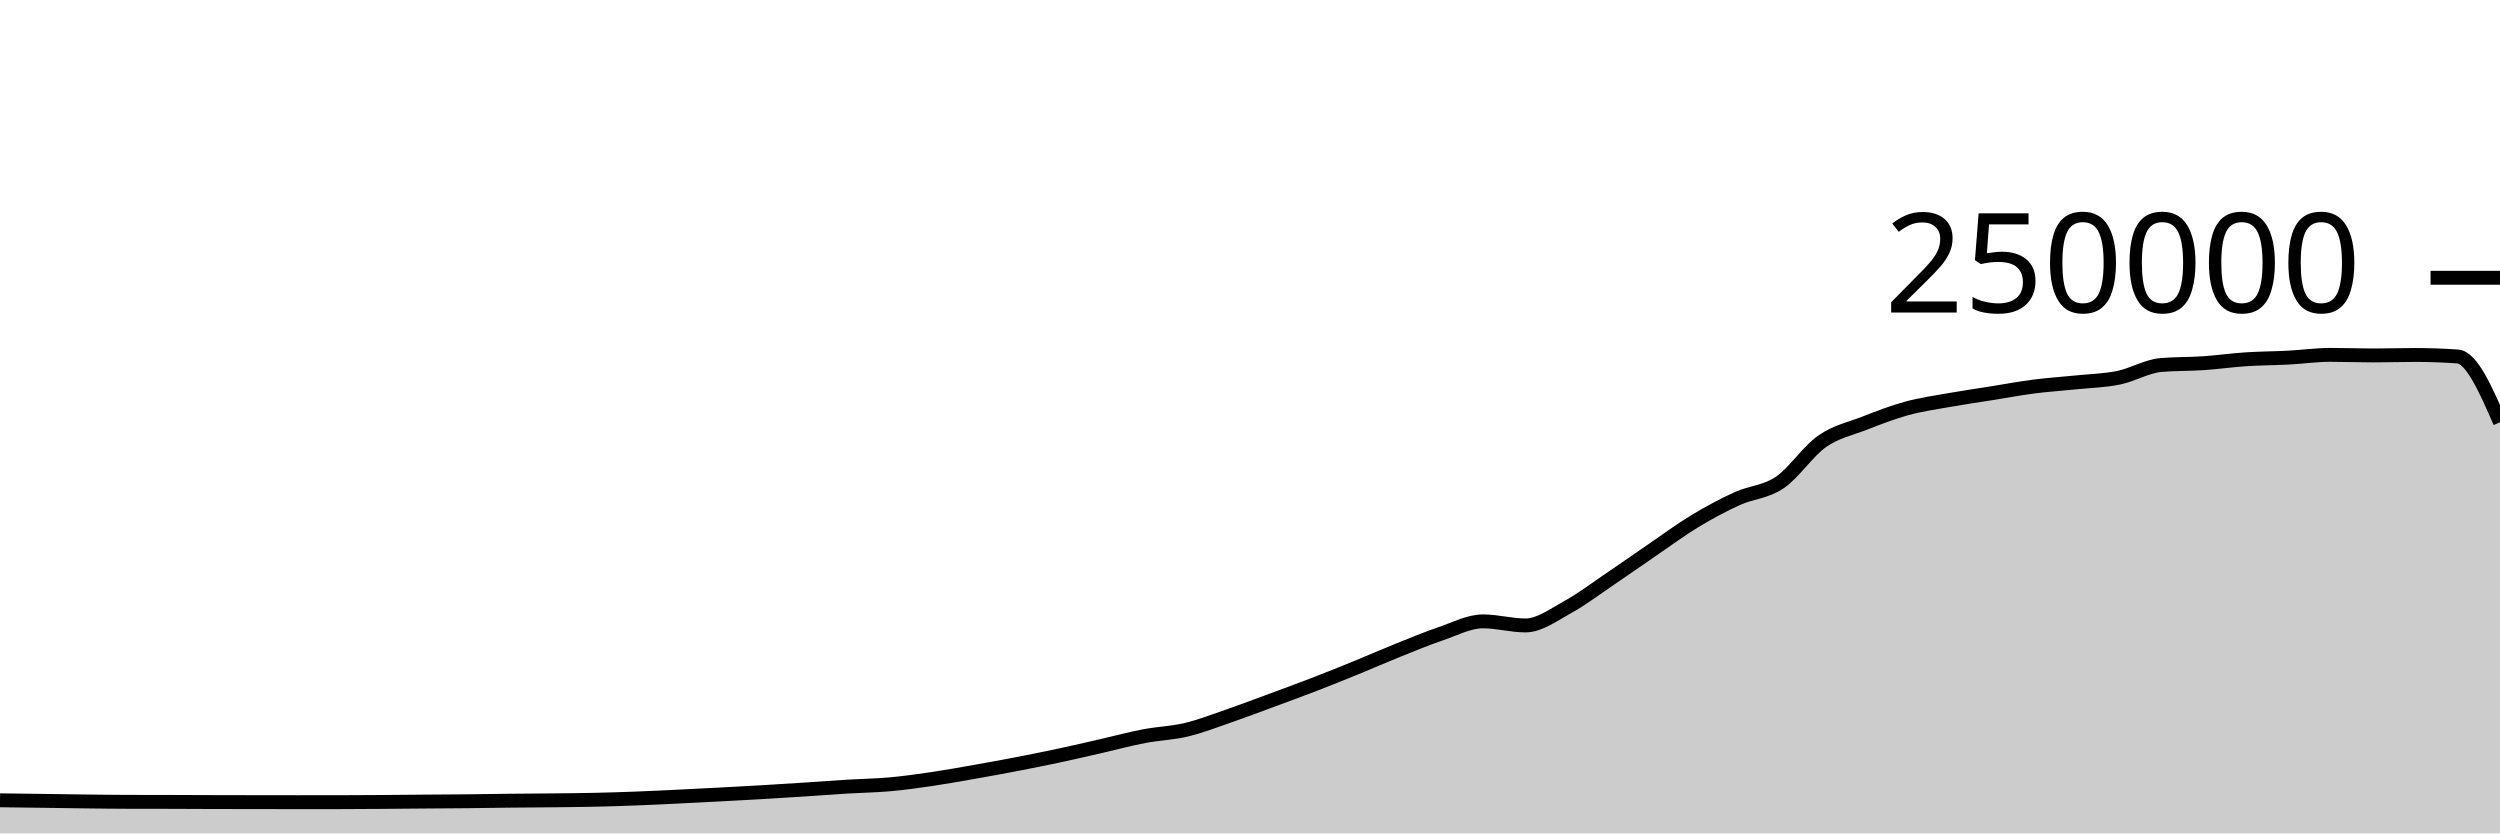
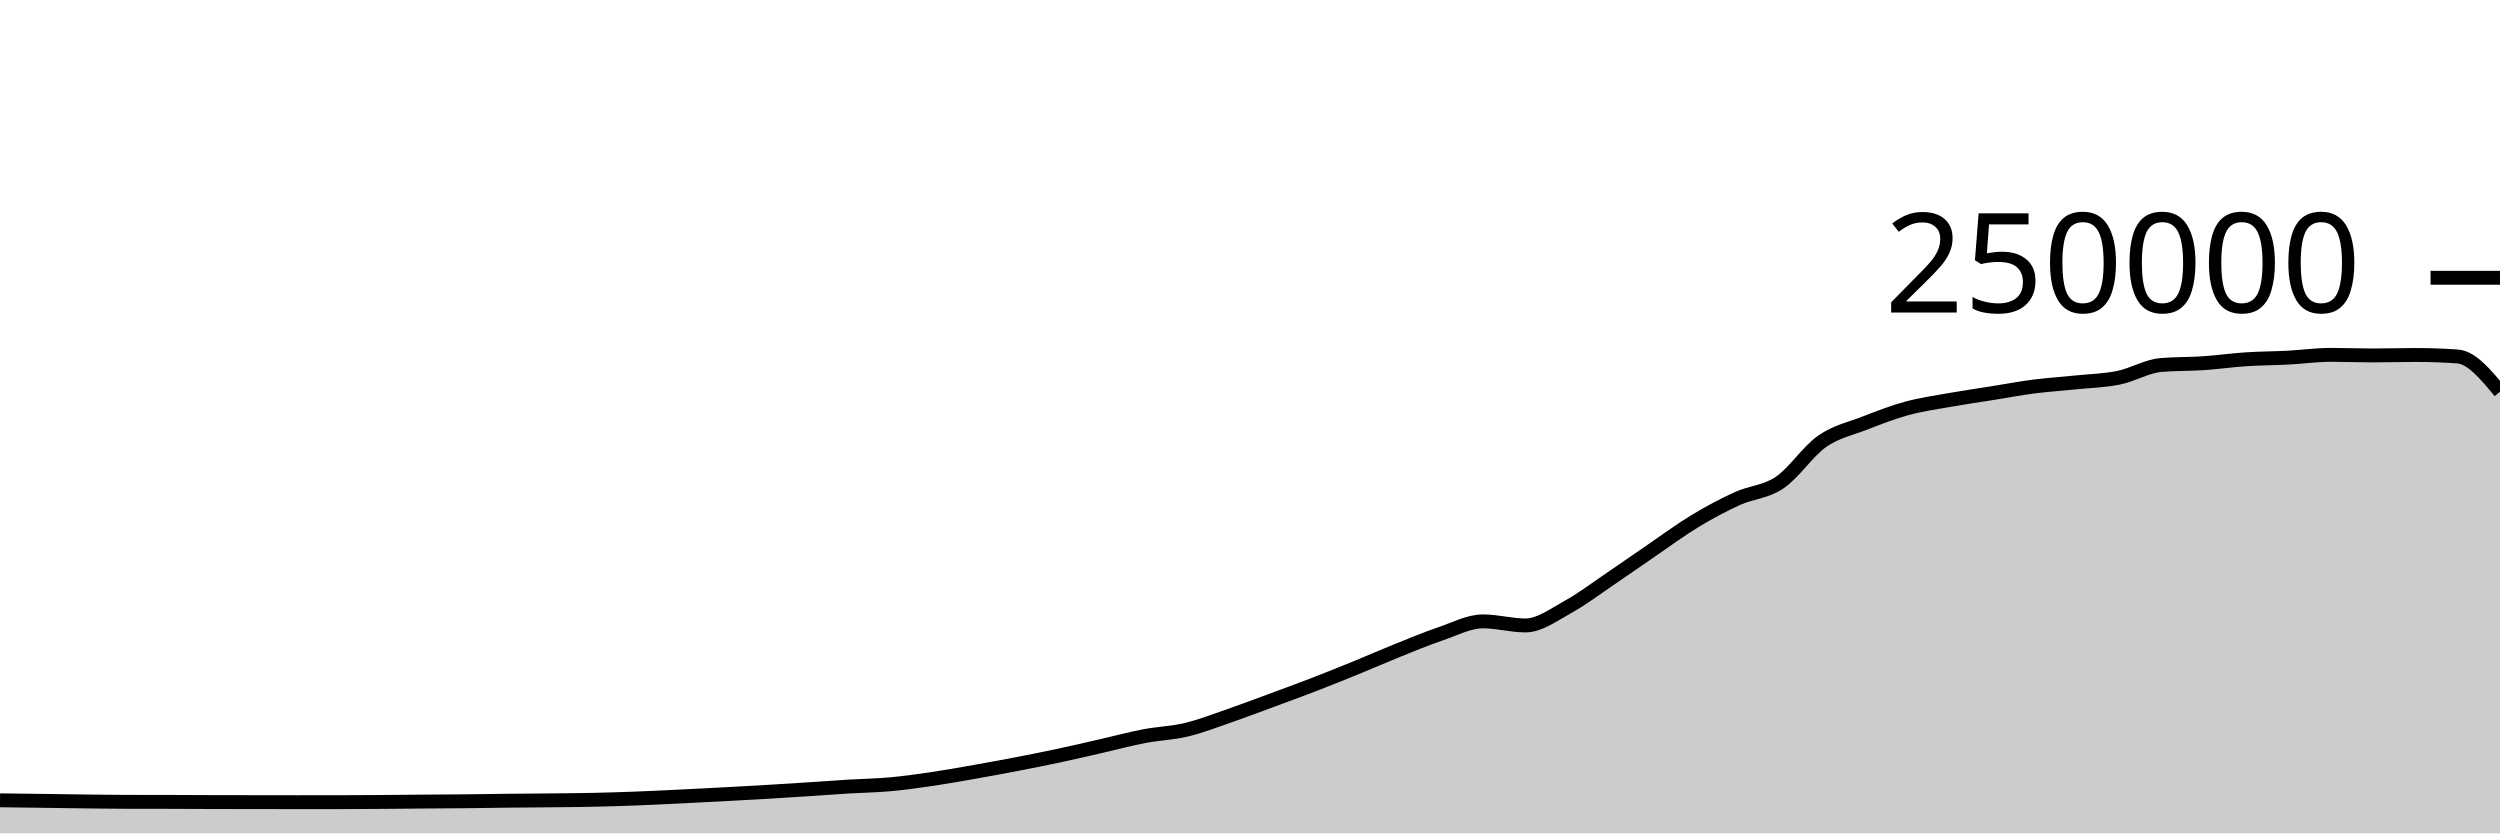
<svg xmlns="http://www.w3.org/2000/svg" viewBox="0 0 180 60">
  <g transform="translate(0,20)">
-     <path class="area" fill="rgba(0, 0, 0, 0.2)" d="M0,37.622C1.017,37.635,2.034,37.647,3.051,37.661C4.068,37.674,5.085,37.691,6.102,37.703C7.119,37.715,8.136,37.73,9.153,37.732C10.169,37.735,11.186,37.734,12.203,37.736C13.22,37.739,14.237,37.745,15.254,37.748C16.271,37.751,17.288,37.752,18.305,37.753C19.322,37.755,20.339,37.757,21.356,37.757C22.373,37.757,23.39,37.757,24.407,37.756C25.424,37.755,26.441,37.747,27.458,37.74C28.475,37.733,29.492,37.722,30.508,37.713C31.525,37.705,32.542,37.702,33.559,37.691C34.576,37.681,35.593,37.662,36.61,37.651C37.627,37.64,38.644,37.637,39.661,37.626C40.678,37.616,41.695,37.608,42.712,37.586C43.729,37.564,44.746,37.533,45.763,37.494C46.78,37.456,47.797,37.405,48.814,37.356C49.831,37.307,50.847,37.255,51.864,37.201C52.881,37.147,53.898,37.093,54.915,37.033C55.932,36.974,56.949,36.91,57.966,36.843C58.983,36.777,60,36.698,61.017,36.636C62.034,36.574,63.051,36.562,64.068,36.471C65.085,36.379,66.102,36.237,67.119,36.087C68.136,35.937,69.153,35.752,70.169,35.573C71.186,35.394,72.203,35.209,73.22,35.012C74.237,34.816,75.254,34.614,76.271,34.396C77.288,34.179,78.305,33.94,79.322,33.708C80.339,33.476,81.356,33.199,82.373,33.005C83.39,32.81,84.407,32.783,85.424,32.54C86.441,32.297,87.458,31.898,88.475,31.548C89.492,31.197,90.508,30.81,91.525,30.435C92.542,30.06,93.559,29.689,94.576,29.296C95.593,28.904,96.61,28.495,97.627,28.08C98.644,27.666,99.661,27.216,100.678,26.808C101.695,26.4,102.712,25.976,103.729,25.631C104.746,25.286,105.763,24.738,106.78,24.738C107.797,24.738,108.814,25.032,109.831,25.032C110.847,25.032,111.864,24.263,112.881,23.705C113.898,23.147,114.915,22.37,115.932,21.683C116.949,20.996,117.966,20.278,118.983,19.584C120,18.89,121.017,18.134,122.034,17.52C123.051,16.906,124.068,16.36,125.085,15.898C126.102,15.436,127.119,15.433,128.136,14.746C129.153,14.06,130.169,12.493,131.186,11.781C132.203,11.069,133.22,10.87,134.237,10.474C135.254,10.078,136.271,9.682,137.288,9.404C138.305,9.125,139.322,8.984,140.339,8.803C141.356,8.621,142.373,8.477,143.39,8.315C144.407,8.153,145.424,7.961,146.441,7.83C147.458,7.699,148.475,7.636,149.492,7.53C150.508,7.425,151.525,7.405,152.542,7.197C153.559,6.989,154.576,6.366,155.593,6.28C156.61,6.194,157.627,6.219,158.644,6.151C159.661,6.082,160.678,5.936,161.695,5.869C162.712,5.802,163.729,5.802,164.746,5.749C165.763,5.696,166.78,5.55,167.797,5.55C168.814,5.55,169.831,5.592,170.847,5.592C171.864,5.592,172.881,5.558,173.898,5.558C174.915,5.558,175.932,5.594,176.949,5.667C177.966,5.74,178.983,8.071,180,10.402L180,40C178.983,40,177.966,40,176.949,40C175.932,40,174.915,40,173.898,40C172.881,40,171.864,40,170.847,40C169.831,40,168.814,40,167.797,40C166.78,40,165.763,40,164.746,40C163.729,40,162.712,40,161.695,40C160.678,40,159.661,40,158.644,40C157.627,40,156.61,40,155.593,40C154.576,40,153.559,40,152.542,40C151.525,40,150.508,40,149.492,40C148.475,40,147.458,40,146.441,40C145.424,40,144.407,40,143.39,40C142.373,40,141.356,40,140.339,40C139.322,40,138.305,40,137.288,40C136.271,40,135.254,40,134.237,40C133.22,40,132.203,40,131.186,40C130.169,40,129.153,40,128.136,40C127.119,40,126.102,40,125.085,40C124.068,40,123.051,40,122.034,40C121.017,40,120,40,118.983,40C117.966,40,116.949,40,115.932,40C114.915,40,113.898,40,112.881,40C111.864,40,110.847,40,109.831,40C108.814,40,107.797,40,106.78,40C105.763,40,104.746,40,103.729,40C102.712,40,101.695,40,100.678,40C99.661,40,98.644,40,97.627,40C96.61,40,95.593,40,94.576,40C93.559,40,92.542,40,91.525,40C90.508,40,89.492,40,88.475,40C87.458,40,86.441,40,85.424,40C84.407,40,83.39,40,82.373,40C81.356,40,80.339,40,79.322,40C78.305,40,77.288,40,76.271,40C75.254,40,74.237,40,73.22,40C72.203,40,71.186,40,70.169,40C69.153,40,68.136,40,67.119,40C66.102,40,65.085,40,64.068,40C63.051,40,62.034,40,61.017,40C60,40,58.983,40,57.966,40C56.949,40,55.932,40,54.915,40C53.898,40,52.881,40,51.864,40C50.847,40,49.831,40,48.814,40C47.797,40,46.78,40,45.763,40C44.746,40,43.729,40,42.712,40C41.695,40,40.678,40,39.661,40C38.644,40,37.627,40,36.61,40C35.593,40,34.576,40,33.559,40C32.542,40,31.525,40,30.508,40C29.492,40,28.475,40,27.458,40C26.441,40,25.424,40,24.407,40C23.39,40,22.373,40,21.356,40C20.339,40,19.322,40,18.305,40C17.288,40,16.271,40,15.254,40C14.237,40,13.22,40,12.203,40C11.186,40,10.169,40,9.153,40C8.136,40,7.119,40,6.102,40C5.085,40,4.068,40,3.051,40C2.034,40,1.017,40,0,40Z" />
-     <path class="line" stroke="black" fill="none" d="M0,37.622C1.017,37.635,2.034,37.647,3.051,37.661C4.068,37.674,5.085,37.691,6.102,37.703C7.119,37.715,8.136,37.73,9.153,37.732C10.169,37.735,11.186,37.734,12.203,37.736C13.22,37.739,14.237,37.745,15.254,37.748C16.271,37.751,17.288,37.752,18.305,37.753C19.322,37.755,20.339,37.757,21.356,37.757C22.373,37.757,23.39,37.757,24.407,37.756C25.424,37.755,26.441,37.747,27.458,37.74C28.475,37.733,29.492,37.722,30.508,37.713C31.525,37.705,32.542,37.702,33.559,37.691C34.576,37.681,35.593,37.662,36.61,37.651C37.627,37.64,38.644,37.637,39.661,37.626C40.678,37.616,41.695,37.608,42.712,37.586C43.729,37.564,44.746,37.533,45.763,37.494C46.78,37.456,47.797,37.405,48.814,37.356C49.831,37.307,50.847,37.255,51.864,37.201C52.881,37.147,53.898,37.093,54.915,37.033C55.932,36.974,56.949,36.91,57.966,36.843C58.983,36.777,60,36.698,61.017,36.636C62.034,36.574,63.051,36.562,64.068,36.471C65.085,36.379,66.102,36.237,67.119,36.087C68.136,35.937,69.153,35.752,70.169,35.573C71.186,35.394,72.203,35.209,73.22,35.012C74.237,34.816,75.254,34.614,76.271,34.396C77.288,34.179,78.305,33.94,79.322,33.708C80.339,33.476,81.356,33.199,82.373,33.005C83.39,32.81,84.407,32.783,85.424,32.54C86.441,32.297,87.458,31.898,88.475,31.548C89.492,31.197,90.508,30.81,91.525,30.435C92.542,30.06,93.559,29.689,94.576,29.296C95.593,28.904,96.61,28.495,97.627,28.08C98.644,27.666,99.661,27.216,100.678,26.808C101.695,26.4,102.712,25.976,103.729,25.631C104.746,25.286,105.763,24.738,106.78,24.738C107.797,24.738,108.814,25.032,109.831,25.032C110.847,25.032,111.864,24.263,112.881,23.705C113.898,23.147,114.915,22.37,115.932,21.683C116.949,20.996,117.966,20.278,118.983,19.584C120,18.89,121.017,18.134,122.034,17.52C123.051,16.906,124.068,16.36,125.085,15.898C126.102,15.436,127.119,15.433,128.136,14.746C129.153,14.06,130.169,12.493,131.186,11.781C132.203,11.069,133.22,10.87,134.237,10.474C135.254,10.078,136.271,9.682,137.288,9.404C138.305,9.125,139.322,8.984,140.339,8.803C141.356,8.621,142.373,8.477,143.39,8.315C144.407,8.153,145.424,7.961,146.441,7.83C147.458,7.699,148.475,7.636,149.492,7.53C150.508,7.425,151.525,7.405,152.542,7.197C153.559,6.989,154.576,6.366,155.593,6.28C156.61,6.194,157.627,6.219,158.644,6.151C159.661,6.082,160.678,5.936,161.695,5.869C162.712,5.802,163.729,5.802,164.746,5.749C165.763,5.696,166.78,5.55,167.797,5.55C168.814,5.55,169.831,5.592,170.847,5.592C171.864,5.592,172.881,5.558,173.898,5.558C174.915,5.558,175.932,5.594,176.949,5.667C177.966,5.74,178.983,8.071,180,10.402" />
+     <path class="area" fill="rgba(0, 0, 0, 0.2)" d="M0,37.622C1.017,37.635,2.034,37.647,3.051,37.661C4.068,37.674,5.085,37.691,6.102,37.703C7.119,37.715,8.136,37.73,9.153,37.732C10.169,37.735,11.186,37.734,12.203,37.736C13.22,37.739,14.237,37.745,15.254,37.748C16.271,37.751,17.288,37.752,18.305,37.753C19.322,37.755,20.339,37.757,21.356,37.757C22.373,37.757,23.39,37.757,24.407,37.756C25.424,37.755,26.441,37.747,27.458,37.74C28.475,37.733,29.492,37.722,30.508,37.713C31.525,37.705,32.542,37.702,33.559,37.691C34.576,37.681,35.593,37.662,36.61,37.651C37.627,37.64,38.644,37.637,39.661,37.626C40.678,37.616,41.695,37.608,42.712,37.586C43.729,37.564,44.746,37.533,45.763,37.494C46.78,37.456,47.797,37.405,48.814,37.356C49.831,37.307,50.847,37.255,51.864,37.201C52.881,37.147,53.898,37.093,54.915,37.033C55.932,36.974,56.949,36.91,57.966,36.843C58.983,36.777,60,36.698,61.017,36.636C62.034,36.574,63.051,36.562,64.068,36.471C65.085,36.379,66.102,36.237,67.119,36.087C68.136,35.937,69.153,35.752,70.169,35.573C71.186,35.394,72.203,35.209,73.22,35.012C74.237,34.816,75.254,34.614,76.271,34.396C77.288,34.179,78.305,33.94,79.322,33.708C80.339,33.476,81.356,33.199,82.373,33.005C83.39,32.81,84.407,32.783,85.424,32.54C86.441,32.297,87.458,31.898,88.475,31.548C89.492,31.197,90.508,30.81,91.525,30.435C92.542,30.06,93.559,29.689,94.576,29.296C95.593,28.904,96.61,28.495,97.627,28.08C98.644,27.666,99.661,27.216,100.678,26.808C101.695,26.4,102.712,25.976,103.729,25.631C104.746,25.286,105.763,24.738,106.78,24.738C107.797,24.738,108.814,25.032,109.831,25.032C110.847,25.032,111.864,24.263,112.881,23.705C113.898,23.147,114.915,22.37,115.932,21.683C116.949,20.996,117.966,20.278,118.983,19.584C120,18.89,121.017,18.134,122.034,17.52C123.051,16.906,124.068,16.36,125.085,15.898C126.102,15.436,127.119,15.433,128.136,14.746C129.153,14.06,130.169,12.493,131.186,11.781C132.203,11.069,133.22,10.87,134.237,10.474C135.254,10.078,136.271,9.682,137.288,9.404C138.305,9.125,139.322,8.984,140.339,8.803C141.356,8.621,142.373,8.477,143.39,8.315C144.407,8.153,145.424,7.961,146.441,7.83C147.458,7.699,148.475,7.636,149.492,7.53C150.508,7.425,151.525,7.405,152.542,7.197C153.559,6.989,154.576,6.366,155.593,6.28C156.61,6.194,157.627,6.219,158.644,6.151C159.661,6.082,160.678,5.936,161.695,5.869C162.712,5.802,163.729,5.802,164.746,5.749C165.763,5.696,166.78,5.55,167.797,5.55C168.814,5.55,169.831,5.592,170.847,5.592C171.864,5.592,172.881,5.558,173.898,5.558C174.915,5.558,175.932,5.594,176.949,5.667C177.966,5.74,178.983,6.972,180,8.203L180,40C178.983,40,177.966,40,176.949,40C175.932,40,174.915,40,173.898,40C172.881,40,171.864,40,170.847,40C169.831,40,168.814,40,167.797,40C166.78,40,165.763,40,164.746,40C163.729,40,162.712,40,161.695,40C160.678,40,159.661,40,158.644,40C157.627,40,156.61,40,155.593,40C154.576,40,153.559,40,152.542,40C151.525,40,150.508,40,149.492,40C148.475,40,147.458,40,146.441,40C145.424,40,144.407,40,143.39,40C142.373,40,141.356,40,140.339,40C139.322,40,138.305,40,137.288,40C136.271,40,135.254,40,134.237,40C133.22,40,132.203,40,131.186,40C130.169,40,129.153,40,128.136,40C127.119,40,126.102,40,125.085,40C124.068,40,123.051,40,122.034,40C121.017,40,120,40,118.983,40C117.966,40,116.949,40,115.932,40C114.915,40,113.898,40,112.881,40C111.864,40,110.847,40,109.831,40C108.814,40,107.797,40,106.78,40C105.763,40,104.746,40,103.729,40C102.712,40,101.695,40,100.678,40C99.661,40,98.644,40,97.627,40C96.61,40,95.593,40,94.576,40C93.559,40,92.542,40,91.525,40C90.508,40,89.492,40,88.475,40C87.458,40,86.441,40,85.424,40C84.407,40,83.39,40,82.373,40C81.356,40,80.339,40,79.322,40C78.305,40,77.288,40,76.271,40C75.254,40,74.237,40,73.22,40C72.203,40,71.186,40,70.169,40C69.153,40,68.136,40,67.119,40C66.102,40,65.085,40,64.068,40C63.051,40,62.034,40,61.017,40C60,40,58.983,40,57.966,40C56.949,40,55.932,40,54.915,40C53.898,40,52.881,40,51.864,40C50.847,40,49.831,40,48.814,40C47.797,40,46.78,40,45.763,40C44.746,40,43.729,40,42.712,40C41.695,40,40.678,40,39.661,40C38.644,40,37.627,40,36.61,40C35.593,40,34.576,40,33.559,40C32.542,40,31.525,40,30.508,40C29.492,40,28.475,40,27.458,40C26.441,40,25.424,40,24.407,40C23.39,40,22.373,40,21.356,40C20.339,40,19.322,40,18.305,40C17.288,40,16.271,40,15.254,40C14.237,40,13.22,40,12.203,40C11.186,40,10.169,40,9.153,40C8.136,40,7.119,40,6.102,40C5.085,40,4.068,40,3.051,40C2.034,40,1.017,40,0,40Z" />
+     <path class="line" stroke="black" fill="none" d="M0,37.622C1.017,37.635,2.034,37.647,3.051,37.661C4.068,37.674,5.085,37.691,6.102,37.703C7.119,37.715,8.136,37.73,9.153,37.732C10.169,37.735,11.186,37.734,12.203,37.736C13.22,37.739,14.237,37.745,15.254,37.748C16.271,37.751,17.288,37.752,18.305,37.753C19.322,37.755,20.339,37.757,21.356,37.757C22.373,37.757,23.39,37.757,24.407,37.756C25.424,37.755,26.441,37.747,27.458,37.74C28.475,37.733,29.492,37.722,30.508,37.713C31.525,37.705,32.542,37.702,33.559,37.691C34.576,37.681,35.593,37.662,36.61,37.651C37.627,37.64,38.644,37.637,39.661,37.626C40.678,37.616,41.695,37.608,42.712,37.586C43.729,37.564,44.746,37.533,45.763,37.494C46.78,37.456,47.797,37.405,48.814,37.356C49.831,37.307,50.847,37.255,51.864,37.201C52.881,37.147,53.898,37.093,54.915,37.033C55.932,36.974,56.949,36.91,57.966,36.843C58.983,36.777,60,36.698,61.017,36.636C62.034,36.574,63.051,36.562,64.068,36.471C65.085,36.379,66.102,36.237,67.119,36.087C68.136,35.937,69.153,35.752,70.169,35.573C71.186,35.394,72.203,35.209,73.22,35.012C74.237,34.816,75.254,34.614,76.271,34.396C77.288,34.179,78.305,33.94,79.322,33.708C80.339,33.476,81.356,33.199,82.373,33.005C83.39,32.81,84.407,32.783,85.424,32.54C86.441,32.297,87.458,31.898,88.475,31.548C89.492,31.197,90.508,30.81,91.525,30.435C92.542,30.06,93.559,29.689,94.576,29.296C95.593,28.904,96.61,28.495,97.627,28.08C98.644,27.666,99.661,27.216,100.678,26.808C101.695,26.4,102.712,25.976,103.729,25.631C104.746,25.286,105.763,24.738,106.78,24.738C107.797,24.738,108.814,25.032,109.831,25.032C110.847,25.032,111.864,24.263,112.881,23.705C113.898,23.147,114.915,22.37,115.932,21.683C116.949,20.996,117.966,20.278,118.983,19.584C120,18.89,121.017,18.134,122.034,17.52C123.051,16.906,124.068,16.36,125.085,15.898C126.102,15.436,127.119,15.433,128.136,14.746C129.153,14.06,130.169,12.493,131.186,11.781C132.203,11.069,133.22,10.87,134.237,10.474C135.254,10.078,136.271,9.682,137.288,9.404C138.305,9.125,139.322,8.984,140.339,8.803C141.356,8.621,142.373,8.477,143.39,8.315C144.407,8.153,145.424,7.961,146.441,7.83C147.458,7.699,148.475,7.636,149.492,7.53C150.508,7.425,151.525,7.405,152.542,7.197C153.559,6.989,154.576,6.366,155.593,6.28C156.61,6.194,157.627,6.219,158.644,6.151C159.661,6.082,160.678,5.936,161.695,5.869C162.712,5.802,163.729,5.802,164.746,5.749C165.763,5.696,166.78,5.55,167.797,5.55C168.814,5.55,169.831,5.592,170.847,5.592C171.864,5.592,172.881,5.558,173.898,5.558C174.915,5.558,175.932,5.594,176.949,5.667C177.966,5.74,178.983,6.972,180,8.203" />
    <path class="axis-ceiling" stroke-width="1" stroke="black" fill="none" d="M175,0L180,0" />
    <text class="axis-ceiling-label" font-family="sans-serif" text-anchor="end" font-size="10px" x="170" y="2.5">250000</text>
  </g>
</svg>
